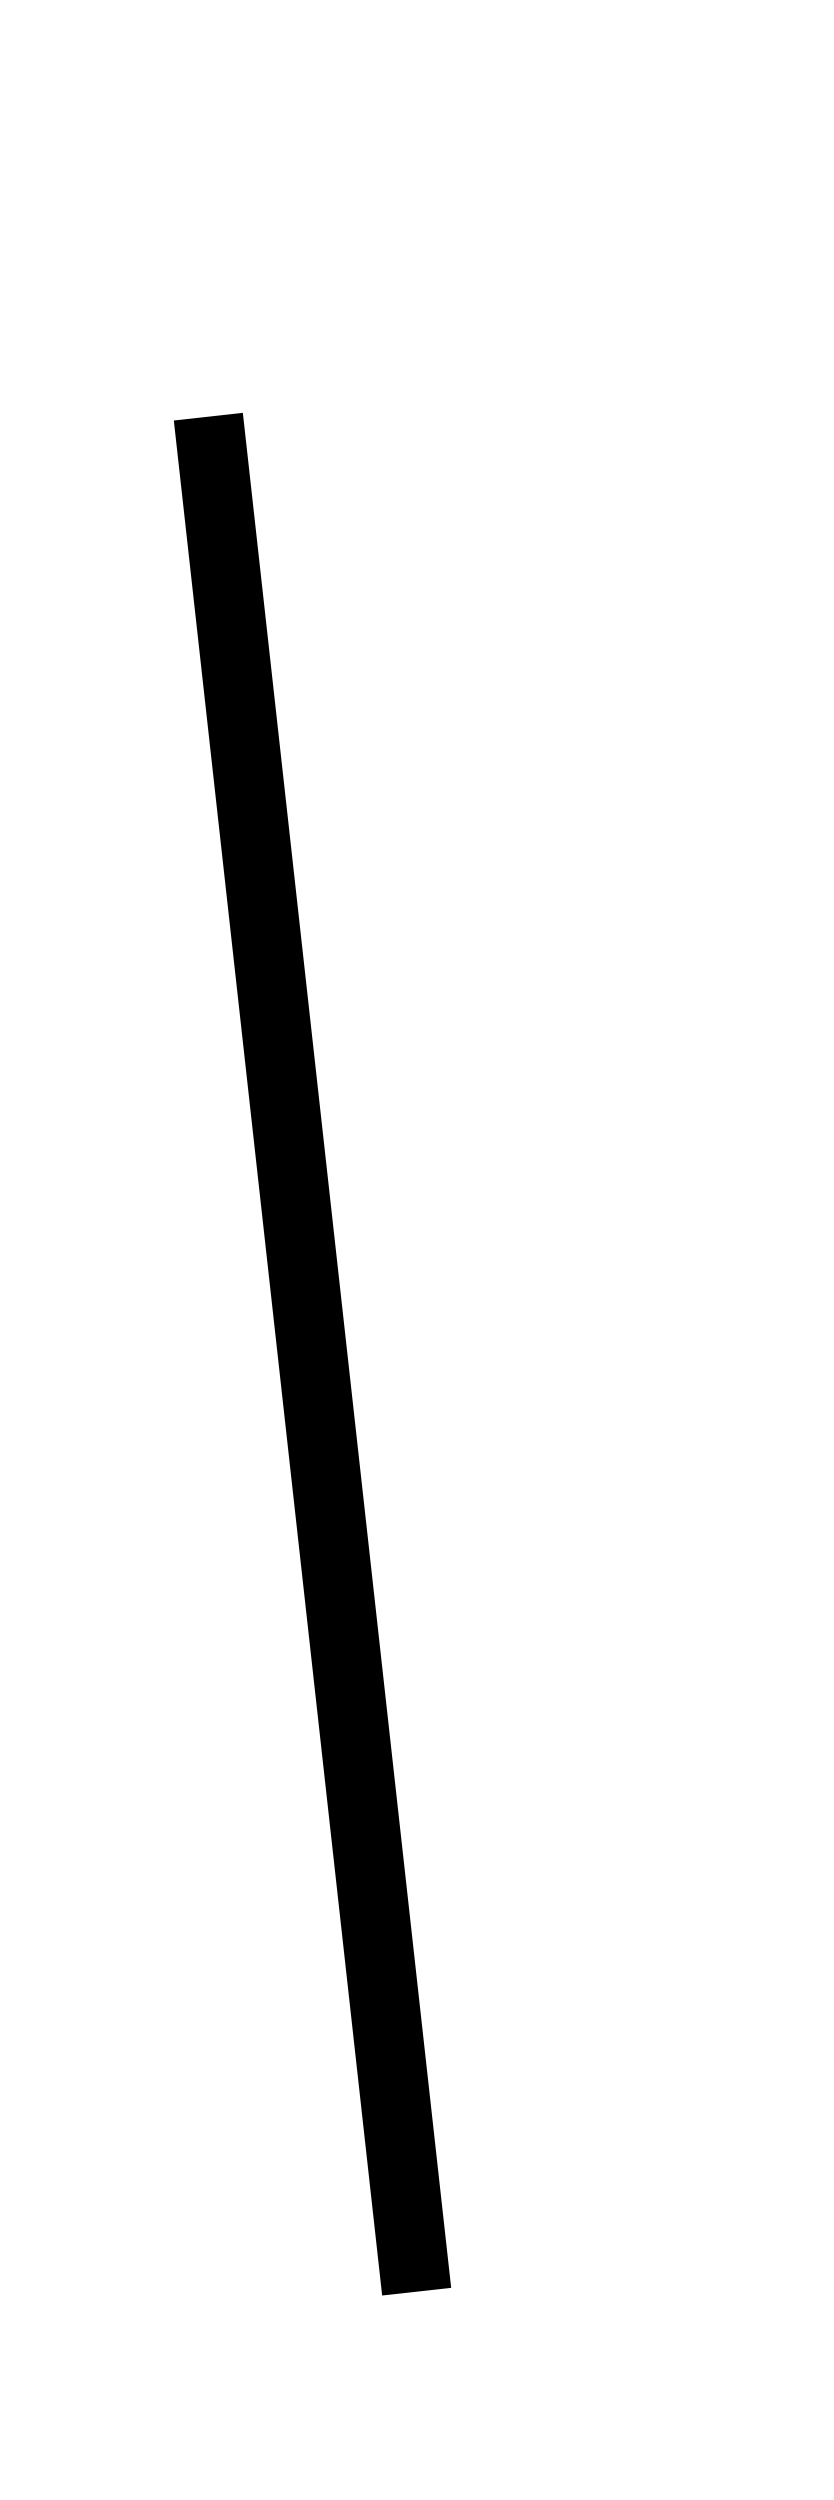
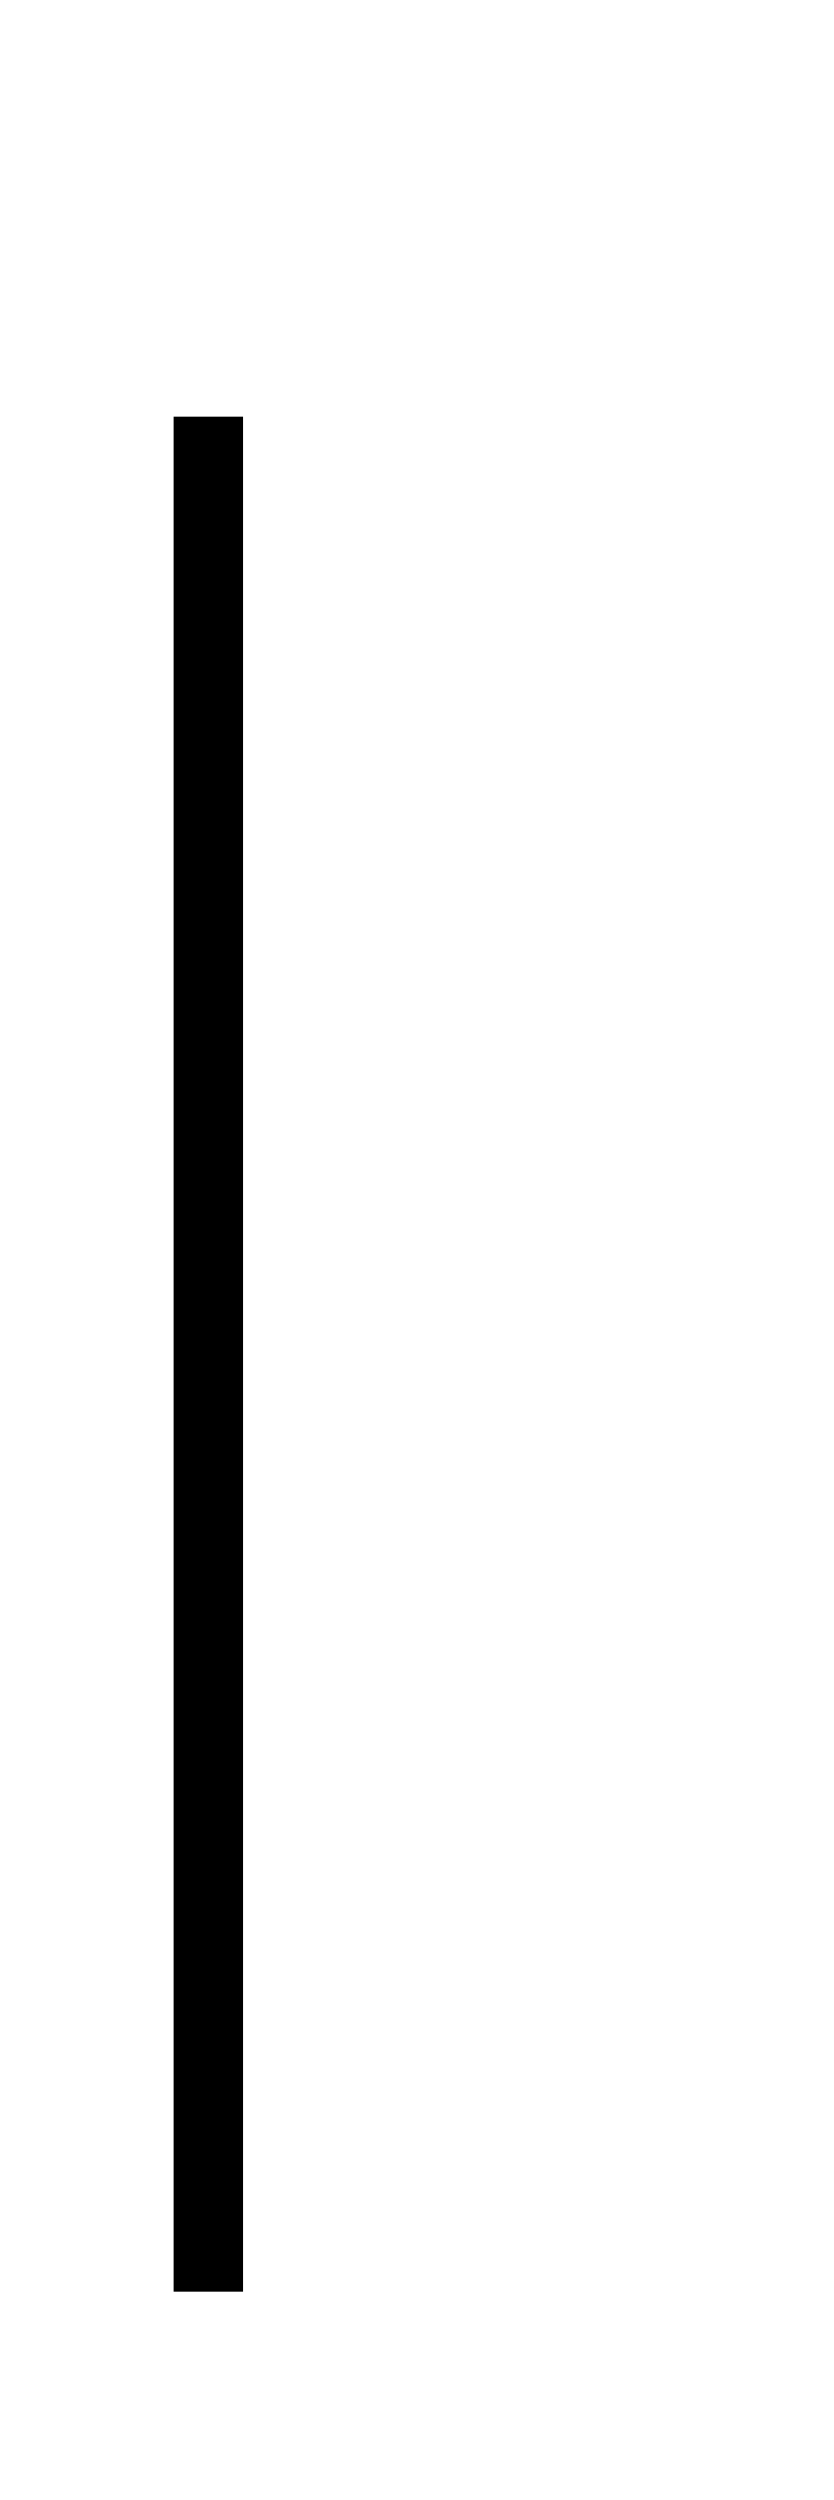
<svg xmlns="http://www.w3.org/2000/svg" width="12" height="36">
  <g>
-     <line fill="#000" stroke="#000000" x1="3" y1="6" x2="6" y2="33" id="svg_4" />
+     <line fill="#000" stroke="#000000" x1="3" y1="6" x2="3" y2="33" id="svg_4" />
  </g>
</svg>
